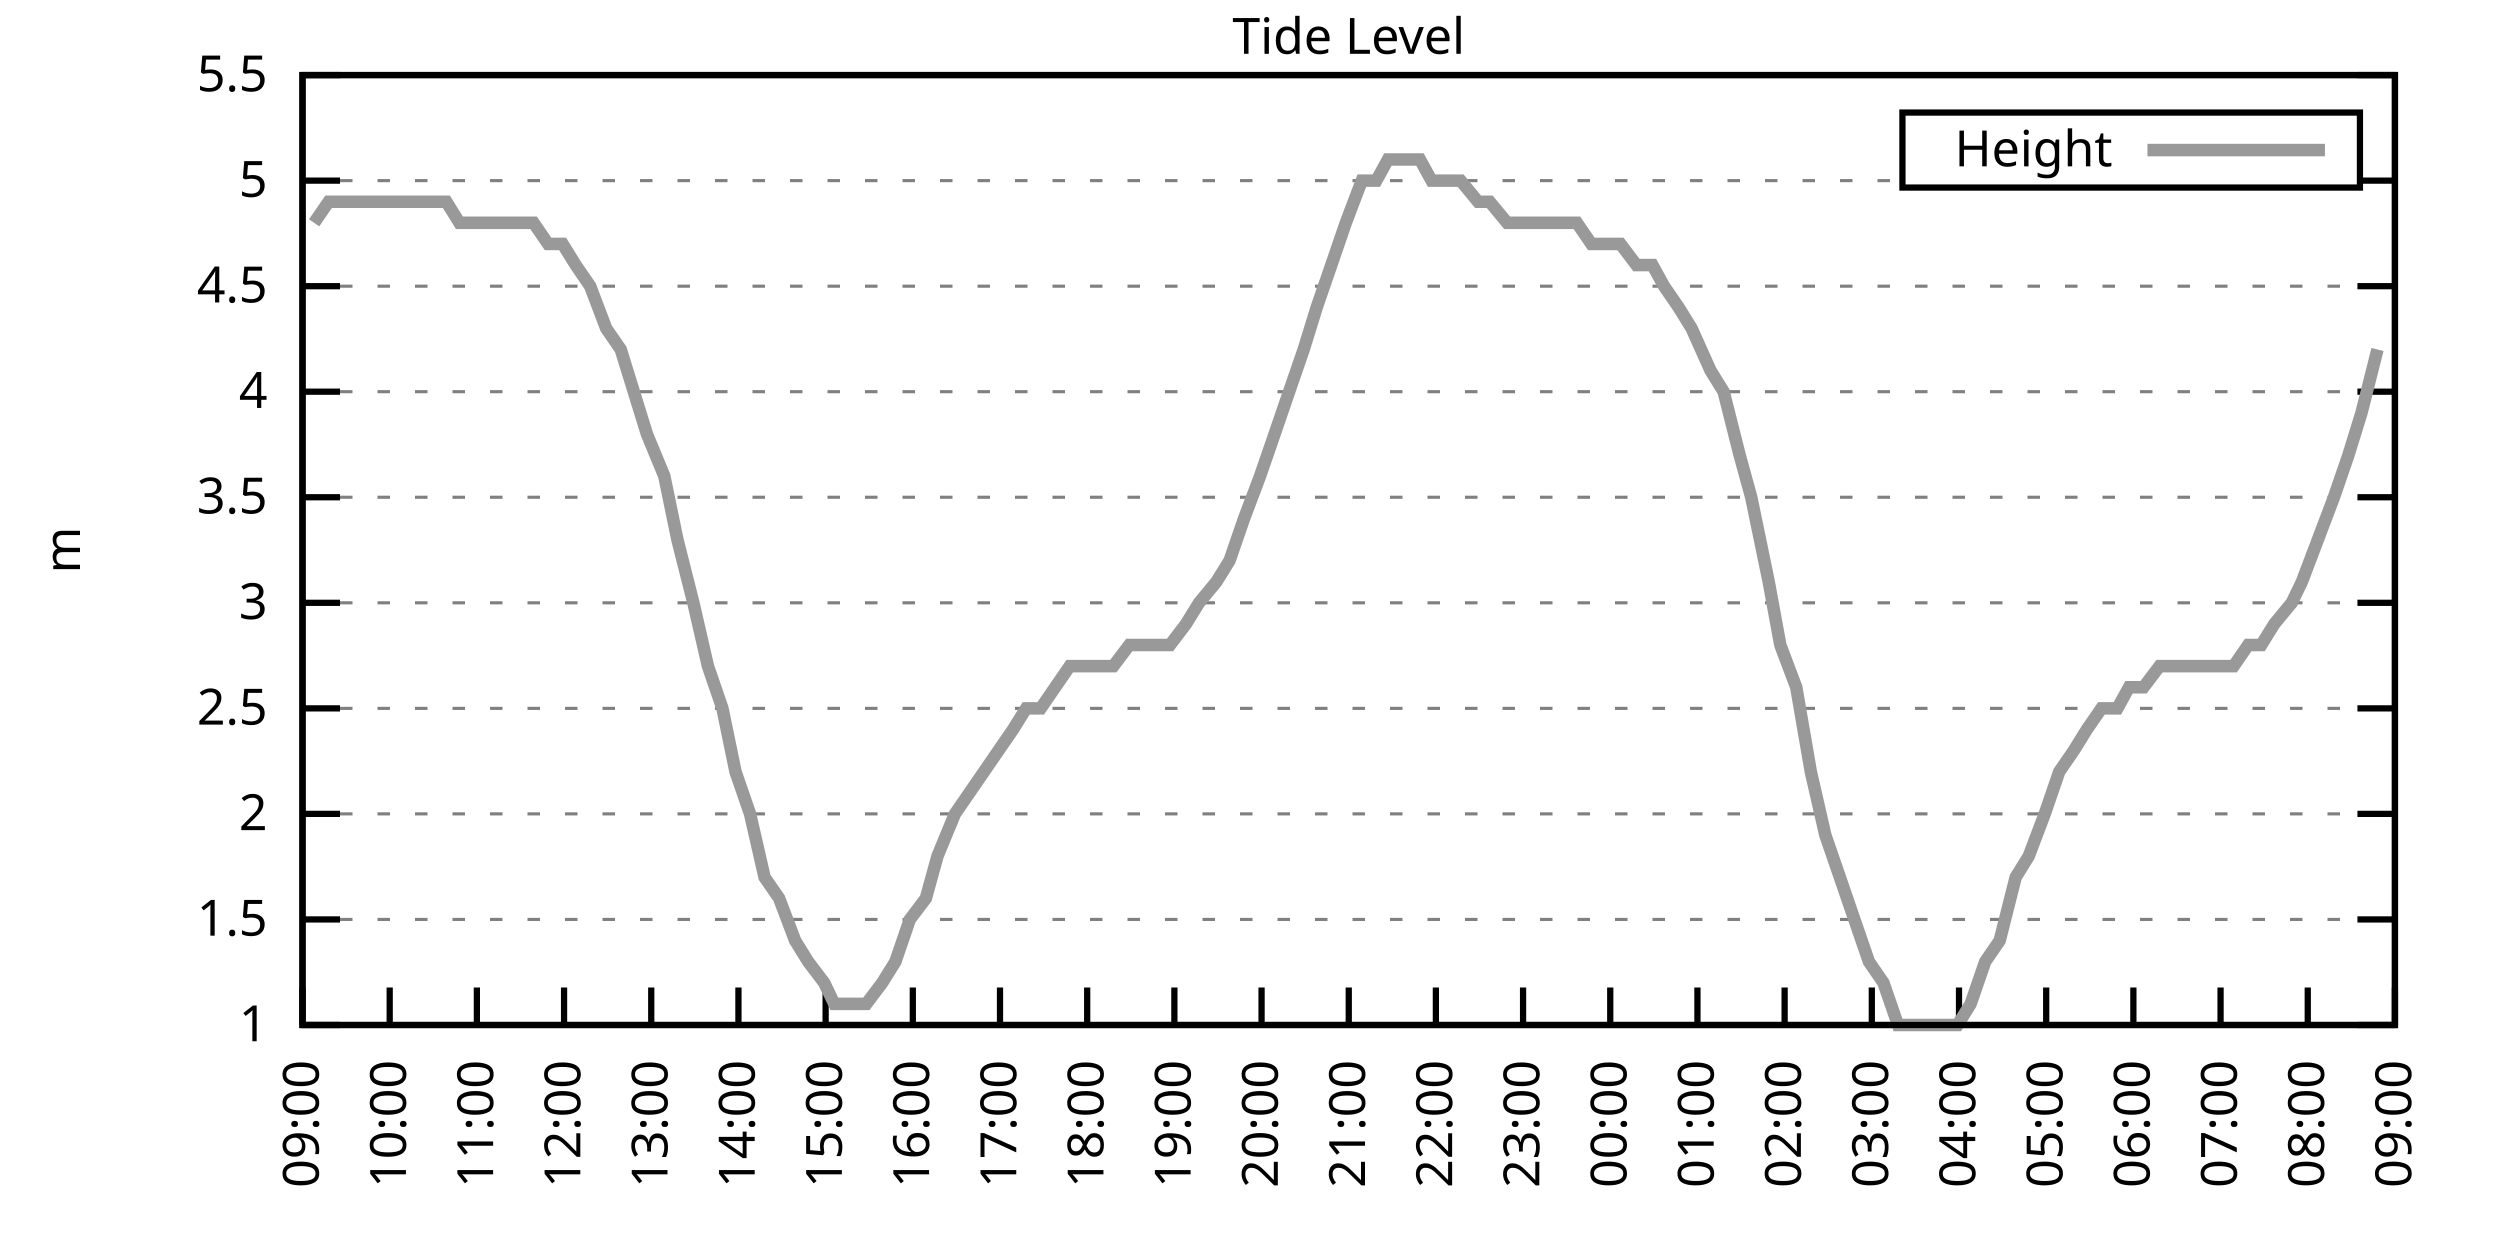
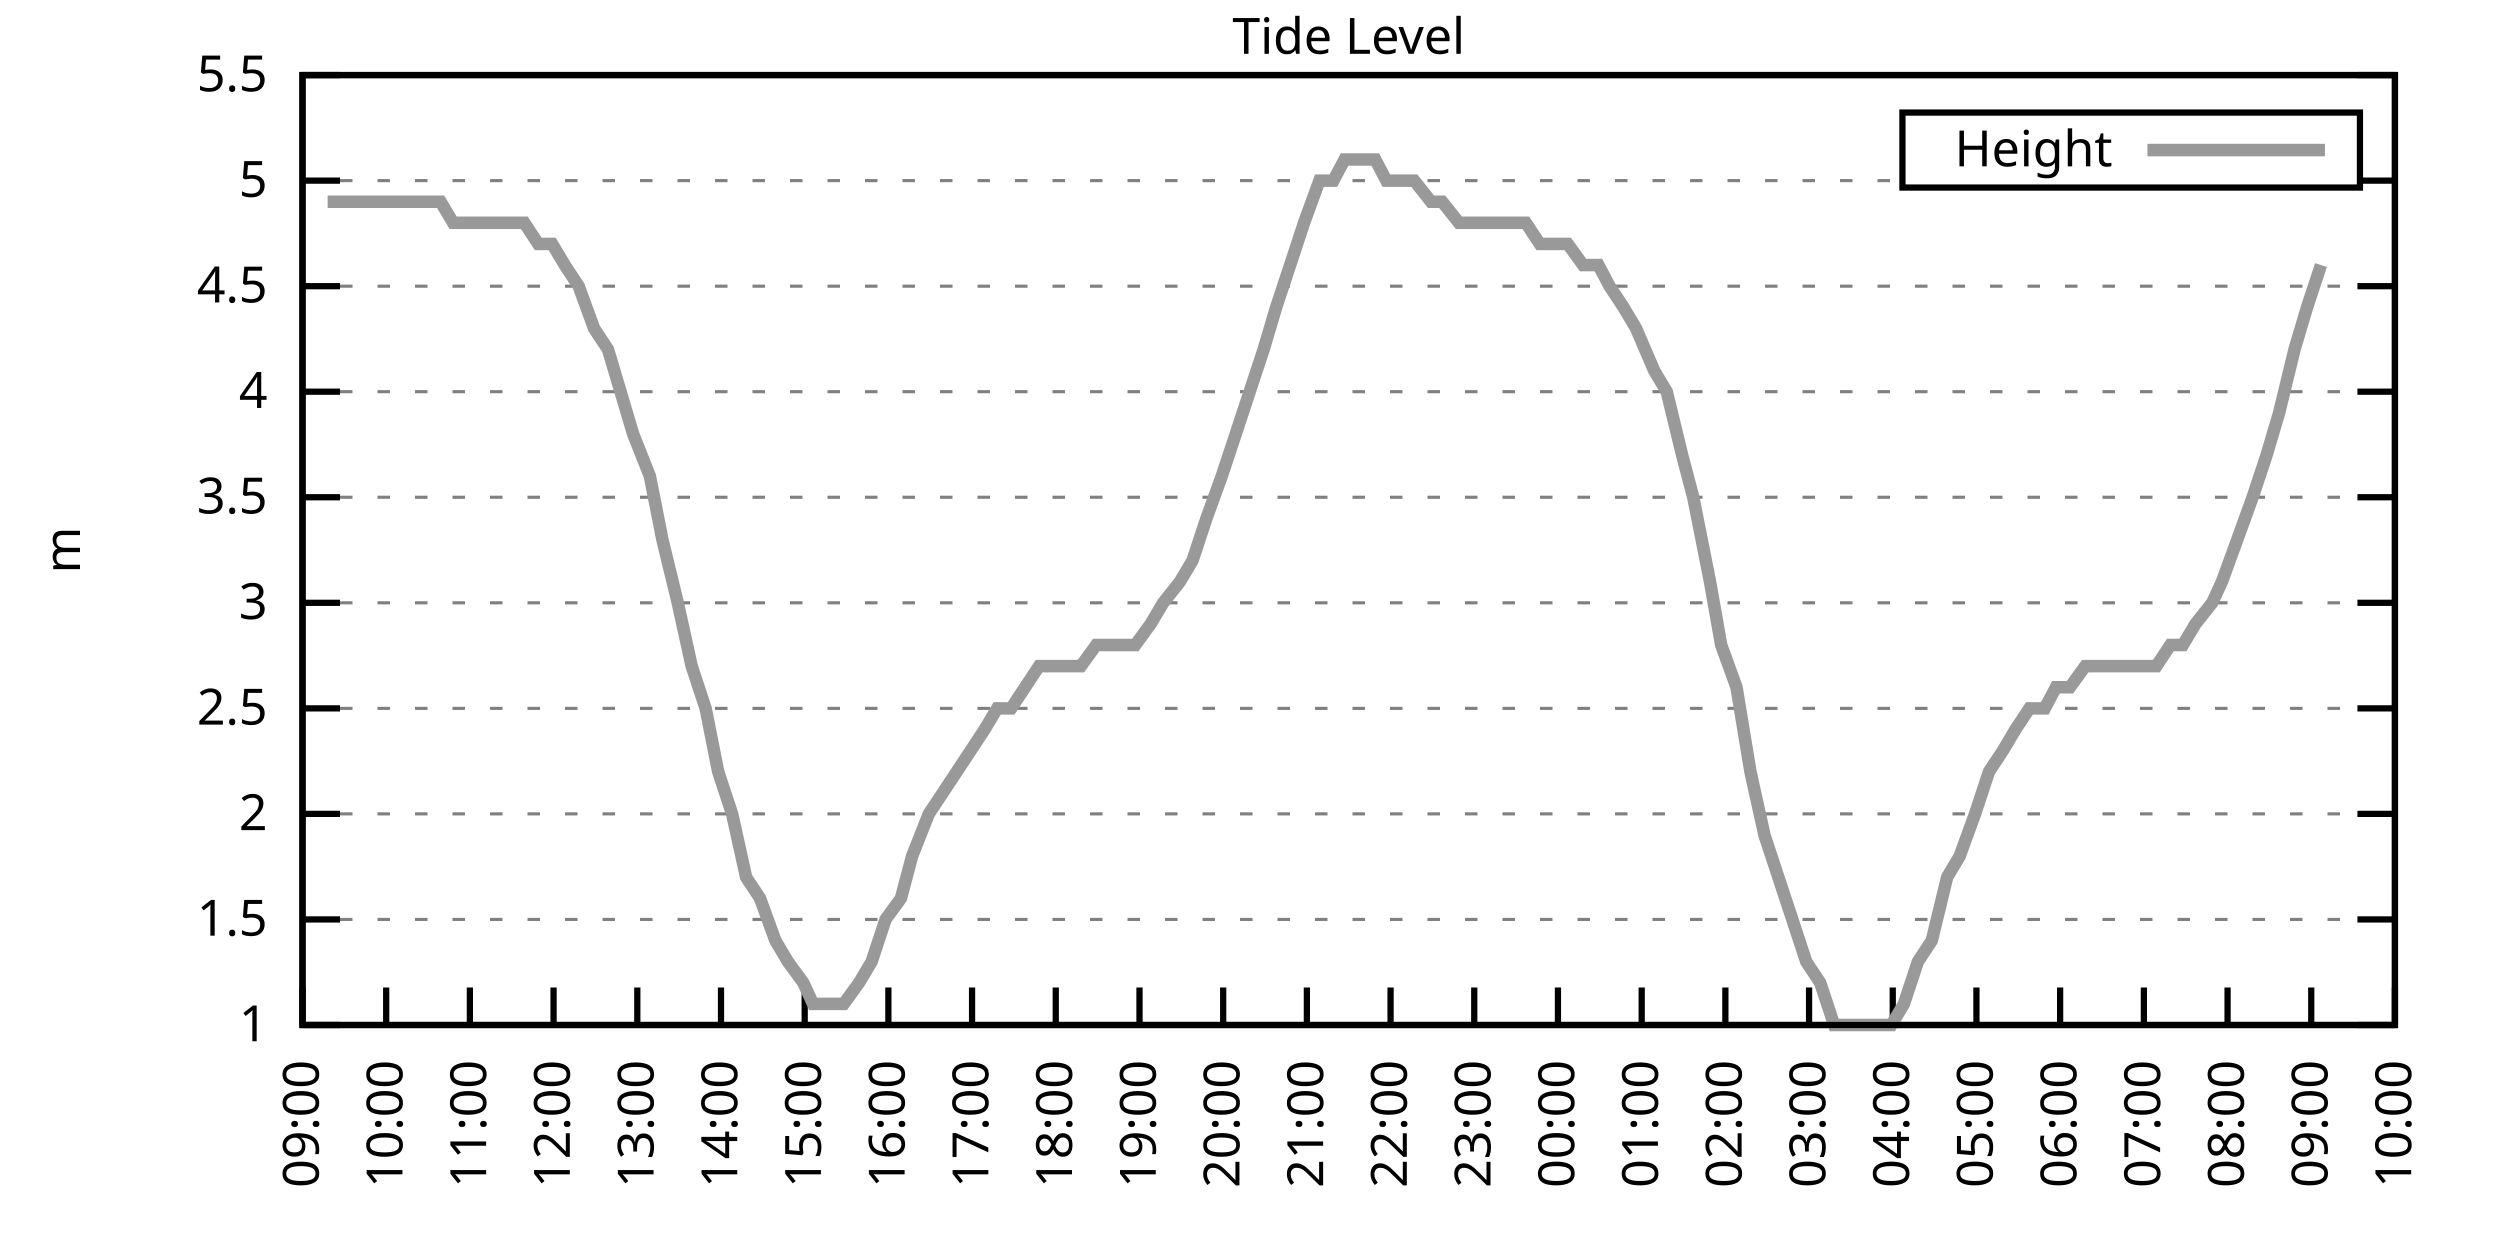
<svg xmlns="http://www.w3.org/2000/svg" xmlns:xlink="http://www.w3.org/1999/xlink" width="400" height="200" viewBox="0 0 400 200">
  <g id="gnuplot_canvas">
    <rect x="0" y="0" width="400" height="200" fill="none" />
    <defs>
      <circle id="gpDot" r="0.5" stroke-width="0.5" stroke="currentColor" />
      <path id="gpPt0" stroke-width="0.333" stroke="currentColor" d="M-1,0 h2 M0,-1 v2" />
      <path id="gpPt1" stroke-width="0.333" stroke="currentColor" d="M-1,-1 L1,1 M1,-1 L-1,1" />
      <path id="gpPt2" stroke-width="0.333" stroke="currentColor" d="M-1,0 L1,0 M0,-1 L0,1 M-1,-1 L1,1 M-1,1 L1,-1" />
      <rect id="gpPt3" stroke-width="0.333" stroke="currentColor" x="-1" y="-1" width="2" height="2" />
      <rect id="gpPt4" stroke-width="0.333" stroke="currentColor" fill="currentColor" x="-1" y="-1" width="2" height="2" />
      <circle id="gpPt5" stroke-width="0.333" stroke="currentColor" cx="0" cy="0" r="1" />
      <use xlink:href="#gpPt5" id="gpPt6" fill="currentColor" stroke="none" />
      <path id="gpPt7" stroke-width="0.333" stroke="currentColor" d="M0,-1.33 L-1.33,0.67 L1.33,0.67 z" />
      <use xlink:href="#gpPt7" id="gpPt8" fill="currentColor" stroke="none" />
      <use xlink:href="#gpPt7" id="gpPt9" stroke="currentColor" transform="rotate(180)" />
      <use xlink:href="#gpPt9" id="gpPt10" fill="currentColor" stroke="none" />
      <use xlink:href="#gpPt3" id="gpPt11" stroke="currentColor" transform="rotate(45)" />
      <use xlink:href="#gpPt11" id="gpPt12" fill="currentColor" stroke="none" />
      <path id="gpPt13" stroke-width="0.333" stroke="currentColor" d="M0,1.330 L1.265,0.411 L0.782,-1.067 L-0.782,-1.076 L-1.265,0.411 z" />
      <use xlink:href="#gpPt13" id="gpPt14" fill="currentColor" stroke="none" />
      <filter id="textbox" filterUnits="objectBoundingBox" x="0" y="0" height="1" width="1">
        <feFlood flood-color="white" flood-opacity="1" result="bgnd" />
        <feComposite in="SourceGraphic" in2="bgnd" operator="atop" />
      </filter>
      <filter id="greybox" filterUnits="objectBoundingBox" x="0" y="0" height="1" width="1">
        <feFlood flood-color="lightgrey" flood-opacity="1" result="grey" />
        <feComposite in="SourceGraphic" in2="grey" operator="atop" />
      </filter>
    </defs>
    <g fill="none" color="white" stroke="currentColor" stroke-width="1.00" stroke-linecap="butt" stroke-linejoin="miter">
</g>
    <g fill="none" color="black" stroke="currentColor" stroke-width="1.00" stroke-linecap="butt" stroke-linejoin="miter">
      <g stroke="none" shape-rendering="crispEdges">
        <polygon fill="rgb(255, 255, 255)" points="48.40,164.00 383.18,164.00 383.18,12.02 48.40,12.02 " />
      </g>
    </g>
    <g fill="none" color="black" stroke="currentColor" stroke-width="1.00" stroke-linecap="butt" stroke-linejoin="miter">
</g>
    <g fill="none" color="black" stroke="black" stroke-width="0.50" stroke-linecap="butt" stroke-linejoin="miter">
</g>
    <g fill="none" color="gray" stroke="currentColor" stroke-width="0.50" stroke-linecap="butt" stroke-linejoin="miter">
      <path stroke="gray" stroke-dasharray="2,4" class="gridline" d="M48.40,164.00 L383.19,164.00  " />
    </g>
    <g fill="none" color="gray" stroke="gray" stroke-width="1.00" stroke-linecap="butt" stroke-linejoin="miter">
</g>
    <g fill="none" color="black" stroke="currentColor" stroke-width="1.00" stroke-linecap="butt" stroke-linejoin="miter">
      <path stroke="black" d="M48.40,164.00 L54.40,164.00 M383.19,164.00 L377.19,164.00  " />
      <g transform="translate(42.80,166.60)" stroke="none" fill="black" font-family="Sans" font-size="8.00" text-anchor="end">
        <text>
          <tspan font-family="Sans"> 1</tspan>
        </text>
      </g>
    </g>
    <g fill="none" color="black" stroke="currentColor" stroke-width="1.00" stroke-linecap="butt" stroke-linejoin="miter">
</g>
    <g fill="none" color="black" stroke="black" stroke-width="0.50" stroke-linecap="butt" stroke-linejoin="miter">
</g>
    <g fill="none" color="gray" stroke="currentColor" stroke-width="0.50" stroke-linecap="butt" stroke-linejoin="miter">
      <path stroke="gray" stroke-dasharray="2,4" class="gridline" d="M48.40,147.11 L383.19,147.11  " />
    </g>
    <g fill="none" color="gray" stroke="gray" stroke-width="1.00" stroke-linecap="butt" stroke-linejoin="miter">
</g>
    <g fill="none" color="black" stroke="currentColor" stroke-width="1.00" stroke-linecap="butt" stroke-linejoin="miter">
      <path stroke="black" d="M48.40,147.11 L54.40,147.11 M383.19,147.11 L377.19,147.11  " />
      <g transform="translate(42.80,149.71)" stroke="none" fill="black" font-family="Sans" font-size="8.00" text-anchor="end">
        <text>
          <tspan font-family="Sans"> 1.5</tspan>
        </text>
      </g>
    </g>
    <g fill="none" color="black" stroke="currentColor" stroke-width="1.00" stroke-linecap="butt" stroke-linejoin="miter">
</g>
    <g fill="none" color="black" stroke="black" stroke-width="0.50" stroke-linecap="butt" stroke-linejoin="miter">
</g>
    <g fill="none" color="gray" stroke="currentColor" stroke-width="0.50" stroke-linecap="butt" stroke-linejoin="miter">
      <path stroke="gray" stroke-dasharray="2,4" class="gridline" d="M48.40,130.22 L383.19,130.22  " />
    </g>
    <g fill="none" color="gray" stroke="gray" stroke-width="1.00" stroke-linecap="butt" stroke-linejoin="miter">
</g>
    <g fill="none" color="black" stroke="currentColor" stroke-width="1.00" stroke-linecap="butt" stroke-linejoin="miter">
      <path stroke="black" d="M48.40,130.22 L54.40,130.22 M383.19,130.22 L377.19,130.22  " />
      <g transform="translate(42.80,132.82)" stroke="none" fill="black" font-family="Sans" font-size="8.00" text-anchor="end">
        <text>
          <tspan font-family="Sans"> 2</tspan>
        </text>
      </g>
    </g>
    <g fill="none" color="black" stroke="currentColor" stroke-width="1.00" stroke-linecap="butt" stroke-linejoin="miter">
</g>
    <g fill="none" color="black" stroke="black" stroke-width="0.50" stroke-linecap="butt" stroke-linejoin="miter">
</g>
    <g fill="none" color="gray" stroke="currentColor" stroke-width="0.50" stroke-linecap="butt" stroke-linejoin="miter">
      <path stroke="gray" stroke-dasharray="2,4" class="gridline" d="M48.40,113.34 L383.19,113.34  " />
    </g>
    <g fill="none" color="gray" stroke="gray" stroke-width="1.00" stroke-linecap="butt" stroke-linejoin="miter">
</g>
    <g fill="none" color="black" stroke="currentColor" stroke-width="1.00" stroke-linecap="butt" stroke-linejoin="miter">
      <path stroke="black" d="M48.40,113.34 L54.40,113.34 M383.19,113.34 L377.19,113.34  " />
      <g transform="translate(42.80,115.94)" stroke="none" fill="black" font-family="Sans" font-size="8.00" text-anchor="end">
        <text>
          <tspan font-family="Sans"> 2.5</tspan>
        </text>
      </g>
    </g>
    <g fill="none" color="black" stroke="currentColor" stroke-width="1.00" stroke-linecap="butt" stroke-linejoin="miter">
</g>
    <g fill="none" color="black" stroke="black" stroke-width="0.50" stroke-linecap="butt" stroke-linejoin="miter">
</g>
    <g fill="none" color="gray" stroke="currentColor" stroke-width="0.50" stroke-linecap="butt" stroke-linejoin="miter">
      <path stroke="gray" stroke-dasharray="2,4" class="gridline" d="M48.40,96.45 L383.19,96.45  " />
    </g>
    <g fill="none" color="gray" stroke="gray" stroke-width="1.00" stroke-linecap="butt" stroke-linejoin="miter">
</g>
    <g fill="none" color="black" stroke="currentColor" stroke-width="1.00" stroke-linecap="butt" stroke-linejoin="miter">
      <path stroke="black" d="M48.40,96.45 L54.40,96.45 M383.19,96.45 L377.19,96.45  " />
      <g transform="translate(42.80,99.05)" stroke="none" fill="black" font-family="Sans" font-size="8.00" text-anchor="end">
        <text>
          <tspan font-family="Sans"> 3</tspan>
        </text>
      </g>
    </g>
    <g fill="none" color="black" stroke="currentColor" stroke-width="1.00" stroke-linecap="butt" stroke-linejoin="miter">
</g>
    <g fill="none" color="black" stroke="black" stroke-width="0.50" stroke-linecap="butt" stroke-linejoin="miter">
</g>
    <g fill="none" color="gray" stroke="currentColor" stroke-width="0.50" stroke-linecap="butt" stroke-linejoin="miter">
      <path stroke="gray" stroke-dasharray="2,4" class="gridline" d="M48.40,79.56 L383.19,79.56  " />
    </g>
    <g fill="none" color="gray" stroke="gray" stroke-width="1.00" stroke-linecap="butt" stroke-linejoin="miter">
</g>
    <g fill="none" color="black" stroke="currentColor" stroke-width="1.00" stroke-linecap="butt" stroke-linejoin="miter">
      <path stroke="black" d="M48.40,79.56 L54.40,79.56 M383.19,79.56 L377.19,79.56  " />
      <g transform="translate(42.80,82.16)" stroke="none" fill="black" font-family="Sans" font-size="8.00" text-anchor="end">
        <text>
          <tspan font-family="Sans"> 3.5</tspan>
        </text>
      </g>
    </g>
    <g fill="none" color="black" stroke="currentColor" stroke-width="1.00" stroke-linecap="butt" stroke-linejoin="miter">
</g>
    <g fill="none" color="black" stroke="black" stroke-width="0.50" stroke-linecap="butt" stroke-linejoin="miter">
</g>
    <g fill="none" color="gray" stroke="currentColor" stroke-width="0.50" stroke-linecap="butt" stroke-linejoin="miter">
      <path stroke="gray" stroke-dasharray="2,4" class="gridline" d="M48.40,62.67 L383.19,62.67  " />
    </g>
    <g fill="none" color="gray" stroke="gray" stroke-width="1.00" stroke-linecap="butt" stroke-linejoin="miter">
</g>
    <g fill="none" color="black" stroke="currentColor" stroke-width="1.00" stroke-linecap="butt" stroke-linejoin="miter">
      <path stroke="black" d="M48.40,62.67 L54.40,62.67 M383.19,62.67 L377.19,62.67  " />
      <g transform="translate(42.80,65.27)" stroke="none" fill="black" font-family="Sans" font-size="8.00" text-anchor="end">
        <text>
          <tspan font-family="Sans"> 4</tspan>
        </text>
      </g>
    </g>
    <g fill="none" color="black" stroke="currentColor" stroke-width="1.00" stroke-linecap="butt" stroke-linejoin="miter">
</g>
    <g fill="none" color="black" stroke="black" stroke-width="0.50" stroke-linecap="butt" stroke-linejoin="miter">
</g>
    <g fill="none" color="gray" stroke="currentColor" stroke-width="0.50" stroke-linecap="butt" stroke-linejoin="miter">
      <path stroke="gray" stroke-dasharray="2,4" class="gridline" d="M48.40,45.79 L383.19,45.79  " />
    </g>
    <g fill="none" color="gray" stroke="gray" stroke-width="1.00" stroke-linecap="butt" stroke-linejoin="miter">
</g>
    <g fill="none" color="black" stroke="currentColor" stroke-width="1.00" stroke-linecap="butt" stroke-linejoin="miter">
      <path stroke="black" d="M48.40,45.79 L54.40,45.79 M383.19,45.79 L377.19,45.79  " />
      <g transform="translate(42.80,48.39)" stroke="none" fill="black" font-family="Sans" font-size="8.00" text-anchor="end">
        <text>
          <tspan font-family="Sans"> 4.5</tspan>
        </text>
      </g>
    </g>
    <g fill="none" color="black" stroke="currentColor" stroke-width="1.00" stroke-linecap="butt" stroke-linejoin="miter">
</g>
    <g fill="none" color="black" stroke="black" stroke-width="0.50" stroke-linecap="butt" stroke-linejoin="miter">
</g>
    <g fill="none" color="gray" stroke="currentColor" stroke-width="0.50" stroke-linecap="butt" stroke-linejoin="miter">
      <path stroke="gray" stroke-dasharray="2,4" class="gridline" d="M48.40,28.90 L304.39,28.90 M377.59,28.90 L383.19,28.90  " />
    </g>
    <g fill="none" color="gray" stroke="gray" stroke-width="1.00" stroke-linecap="butt" stroke-linejoin="miter">
</g>
    <g fill="none" color="black" stroke="currentColor" stroke-width="1.00" stroke-linecap="butt" stroke-linejoin="miter">
      <path stroke="black" d="M48.40,28.90 L54.40,28.90 M383.19,28.90 L377.19,28.90  " />
      <g transform="translate(42.80,31.50)" stroke="none" fill="black" font-family="Sans" font-size="8.00" text-anchor="end">
        <text>
          <tspan font-family="Sans"> 5</tspan>
        </text>
      </g>
    </g>
    <g fill="none" color="black" stroke="currentColor" stroke-width="1.00" stroke-linecap="butt" stroke-linejoin="miter">
</g>
    <g fill="none" color="black" stroke="black" stroke-width="0.50" stroke-linecap="butt" stroke-linejoin="miter">
</g>
    <g fill="none" color="gray" stroke="currentColor" stroke-width="0.50" stroke-linecap="butt" stroke-linejoin="miter">
      <path stroke="gray" stroke-dasharray="2,4" class="gridline" d="M48.40,12.01 L383.19,12.01  " />
    </g>
    <g fill="none" color="gray" stroke="gray" stroke-width="1.00" stroke-linecap="butt" stroke-linejoin="miter">
</g>
    <g fill="none" color="black" stroke="currentColor" stroke-width="1.00" stroke-linecap="butt" stroke-linejoin="miter">
      <path stroke="black" d="M48.40,12.01 L54.40,12.01 M383.19,12.01 L377.19,12.01  " />
      <g transform="translate(42.80,14.61)" stroke="none" fill="black" font-family="Sans" font-size="8.00" text-anchor="end">
        <text>
          <tspan font-family="Sans"> 5.5</tspan>
        </text>
      </g>
    </g>
    <g fill="none" color="black" stroke="currentColor" stroke-width="1.00" stroke-linecap="butt" stroke-linejoin="miter">
      <path stroke="black" d="M48.40,164.00 L48.40,158.00  " />
      <g transform="translate(51.00,169.60) rotate(270.00)" stroke="none" fill="black" font-family="Sans" font-size="8.00" text-anchor="end">
        <text>
          <tspan font-family="Sans">09:00</tspan>
        </text>
      </g>
    </g>
    <g fill="none" color="black" stroke="currentColor" stroke-width="1.00" stroke-linecap="butt" stroke-linejoin="miter">
-       <path stroke="black" d="M62.35,164.00 L62.35,158.00  " />
-       <g transform="translate(64.95,169.60) rotate(270.00)" stroke="none" fill="black" font-family="Sans" font-size="8.00" text-anchor="end">
+       <path stroke="black" d="M61.79,164.00 L61.79,158.00  " />
+       <g transform="translate(64.39,169.60) rotate(270.00)" stroke="none" fill="black" font-family="Sans" font-size="8.00" text-anchor="end">
        <text>
          <tspan font-family="Sans">10:00</tspan>
        </text>
      </g>
    </g>
    <g fill="none" color="black" stroke="currentColor" stroke-width="1.00" stroke-linecap="butt" stroke-linejoin="miter">
-       <path stroke="black" d="M76.30,164.00 L76.30,158.00  " />
-       <g transform="translate(78.90,169.60) rotate(270.00)" stroke="none" fill="black" font-family="Sans" font-size="8.00" text-anchor="end">
+       <path stroke="black" d="M75.18,164.00 L75.18,158.00  " />
+       <g transform="translate(77.78,169.60) rotate(270.00)" stroke="none" fill="black" font-family="Sans" font-size="8.00" text-anchor="end">
        <text>
          <tspan font-family="Sans">11:00</tspan>
        </text>
      </g>
    </g>
    <g fill="none" color="black" stroke="currentColor" stroke-width="1.00" stroke-linecap="butt" stroke-linejoin="miter">
-       <path stroke="black" d="M90.25,164.00 L90.25,158.00  " />
-       <g transform="translate(92.85,169.60) rotate(270.00)" stroke="none" fill="black" font-family="Sans" font-size="8.00" text-anchor="end">
+       <path stroke="black" d="M88.57,164.00 L88.57,158.00  " />
+       <g transform="translate(91.17,169.60) rotate(270.00)" stroke="none" fill="black" font-family="Sans" font-size="8.00" text-anchor="end">
        <text>
          <tspan font-family="Sans">12:00</tspan>
        </text>
      </g>
    </g>
    <g fill="none" color="black" stroke="currentColor" stroke-width="1.00" stroke-linecap="butt" stroke-linejoin="miter">
-       <path stroke="black" d="M104.20,164.00 L104.20,158.00  " />
-       <g transform="translate(106.80,169.60) rotate(270.00)" stroke="none" fill="black" font-family="Sans" font-size="8.00" text-anchor="end">
+       <path stroke="black" d="M101.97,164.00 L101.97,158.00  " />
+       <g transform="translate(104.57,169.60) rotate(270.00)" stroke="none" fill="black" font-family="Sans" font-size="8.00" text-anchor="end">
        <text>
          <tspan font-family="Sans">13:00</tspan>
        </text>
      </g>
    </g>
    <g fill="none" color="black" stroke="currentColor" stroke-width="1.00" stroke-linecap="butt" stroke-linejoin="miter">
-       <path stroke="black" d="M118.15,164.00 L118.15,158.00  " />
-       <g transform="translate(120.75,169.60) rotate(270.00)" stroke="none" fill="black" font-family="Sans" font-size="8.00" text-anchor="end">
+       <path stroke="black" d="M115.36,164.00 L115.36,158.00  " />
+       <g transform="translate(117.96,169.60) rotate(270.00)" stroke="none" fill="black" font-family="Sans" font-size="8.00" text-anchor="end">
        <text>
          <tspan font-family="Sans">14:00</tspan>
        </text>
      </g>
    </g>
    <g fill="none" color="black" stroke="currentColor" stroke-width="1.00" stroke-linecap="butt" stroke-linejoin="miter">
-       <path stroke="black" d="M132.10,164.00 L132.10,158.00  " />
-       <g transform="translate(134.70,169.60) rotate(270.00)" stroke="none" fill="black" font-family="Sans" font-size="8.00" text-anchor="end">
+       <path stroke="black" d="M128.75,164.00 L128.75,158.00  " />
+       <g transform="translate(131.35,169.60) rotate(270.00)" stroke="none" fill="black" font-family="Sans" font-size="8.00" text-anchor="end">
        <text>
          <tspan font-family="Sans">15:00</tspan>
        </text>
      </g>
    </g>
    <g fill="none" color="black" stroke="currentColor" stroke-width="1.00" stroke-linecap="butt" stroke-linejoin="miter">
-       <path stroke="black" d="M146.05,164.00 L146.05,158.00  " />
-       <g transform="translate(148.65,169.60) rotate(270.00)" stroke="none" fill="black" font-family="Sans" font-size="8.00" text-anchor="end">
+       <path stroke="black" d="M142.14,164.00 L142.14,158.00  " />
+       <g transform="translate(144.74,169.60) rotate(270.00)" stroke="none" fill="black" font-family="Sans" font-size="8.00" text-anchor="end">
        <text>
          <tspan font-family="Sans">16:00</tspan>
        </text>
      </g>
    </g>
    <g fill="none" color="black" stroke="currentColor" stroke-width="1.00" stroke-linecap="butt" stroke-linejoin="miter">
-       <path stroke="black" d="M160.00,164.00 L160.00,158.00  " />
-       <g transform="translate(162.60,169.60) rotate(270.00)" stroke="none" fill="black" font-family="Sans" font-size="8.00" text-anchor="end">
+       <path stroke="black" d="M155.53,164.00 L155.53,158.00  " />
+       <g transform="translate(158.13,169.60) rotate(270.00)" stroke="none" fill="black" font-family="Sans" font-size="8.00" text-anchor="end">
        <text>
          <tspan font-family="Sans">17:00</tspan>
        </text>
      </g>
    </g>
    <g fill="none" color="black" stroke="currentColor" stroke-width="1.00" stroke-linecap="butt" stroke-linejoin="miter">
-       <path stroke="black" d="M173.95,164.00 L173.95,158.00  " />
-       <g transform="translate(176.55,169.60) rotate(270.00)" stroke="none" fill="black" font-family="Sans" font-size="8.00" text-anchor="end">
+       <path stroke="black" d="M168.92,164.00 L168.92,158.00  " />
+       <g transform="translate(171.52,169.60) rotate(270.00)" stroke="none" fill="black" font-family="Sans" font-size="8.00" text-anchor="end">
        <text>
          <tspan font-family="Sans">18:00</tspan>
        </text>
      </g>
    </g>
    <g fill="none" color="black" stroke="currentColor" stroke-width="1.00" stroke-linecap="butt" stroke-linejoin="miter">
-       <path stroke="black" d="M187.90,164.00 L187.90,158.00  " />
-       <g transform="translate(190.50,169.60) rotate(270.00)" stroke="none" fill="black" font-family="Sans" font-size="8.00" text-anchor="end">
+       <path stroke="black" d="M182.32,164.00 L182.32,158.00  " />
+       <g transform="translate(184.92,169.60) rotate(270.00)" stroke="none" fill="black" font-family="Sans" font-size="8.00" text-anchor="end">
        <text>
          <tspan font-family="Sans">19:00</tspan>
        </text>
      </g>
    </g>
    <g fill="none" color="black" stroke="currentColor" stroke-width="1.00" stroke-linecap="butt" stroke-linejoin="miter">
-       <path stroke="black" d="M201.85,164.00 L201.85,158.00  " />
-       <g transform="translate(204.45,169.60) rotate(270.00)" stroke="none" fill="black" font-family="Sans" font-size="8.00" text-anchor="end">
+       <path stroke="black" d="M195.71,164.00 L195.71,158.00  " />
+       <g transform="translate(198.31,169.60) rotate(270.00)" stroke="none" fill="black" font-family="Sans" font-size="8.00" text-anchor="end">
        <text>
          <tspan font-family="Sans">20:00</tspan>
        </text>
      </g>
    </g>
    <g fill="none" color="black" stroke="currentColor" stroke-width="1.00" stroke-linecap="butt" stroke-linejoin="miter">
-       <path stroke="black" d="M215.80,164.00 L215.80,158.00  " />
-       <g transform="translate(218.40,169.60) rotate(270.00)" stroke="none" fill="black" font-family="Sans" font-size="8.00" text-anchor="end">
+       <path stroke="black" d="M209.10,164.00 L209.10,158.00  " />
+       <g transform="translate(211.70,169.60) rotate(270.00)" stroke="none" fill="black" font-family="Sans" font-size="8.00" text-anchor="end">
        <text>
          <tspan font-family="Sans">21:00</tspan>
        </text>
      </g>
    </g>
    <g fill="none" color="black" stroke="currentColor" stroke-width="1.00" stroke-linecap="butt" stroke-linejoin="miter">
-       <path stroke="black" d="M229.74,164.00 L229.74,158.00  " />
-       <g transform="translate(232.34,169.60) rotate(270.00)" stroke="none" fill="black" font-family="Sans" font-size="8.00" text-anchor="end">
+       <path stroke="black" d="M222.49,164.00 L222.49,158.00  " />
+       <g transform="translate(225.09,169.60) rotate(270.00)" stroke="none" fill="black" font-family="Sans" font-size="8.00" text-anchor="end">
        <text>
          <tspan font-family="Sans">22:00</tspan>
        </text>
      </g>
    </g>
    <g fill="none" color="black" stroke="currentColor" stroke-width="1.00" stroke-linecap="butt" stroke-linejoin="miter">
-       <path stroke="black" d="M243.69,164.00 L243.69,158.00  " />
-       <g transform="translate(246.29,169.60) rotate(270.00)" stroke="none" fill="black" font-family="Sans" font-size="8.00" text-anchor="end">
+       <path stroke="black" d="M235.88,164.00 L235.88,158.00  " />
+       <g transform="translate(238.48,169.60) rotate(270.00)" stroke="none" fill="black" font-family="Sans" font-size="8.00" text-anchor="end">
        <text>
          <tspan font-family="Sans">23:00</tspan>
        </text>
      </g>
    </g>
    <g fill="none" color="black" stroke="currentColor" stroke-width="1.00" stroke-linecap="butt" stroke-linejoin="miter">
-       <path stroke="black" d="M257.64,164.00 L257.64,158.00  " />
-       <g transform="translate(260.24,169.60) rotate(270.00)" stroke="none" fill="black" font-family="Sans" font-size="8.00" text-anchor="end">
+       <path stroke="black" d="M249.27,164.00 L249.27,158.00  " />
+       <g transform="translate(251.87,169.60) rotate(270.00)" stroke="none" fill="black" font-family="Sans" font-size="8.00" text-anchor="end">
        <text>
          <tspan font-family="Sans">00:00</tspan>
        </text>
      </g>
    </g>
    <g fill="none" color="black" stroke="currentColor" stroke-width="1.00" stroke-linecap="butt" stroke-linejoin="miter">
-       <path stroke="black" d="M271.59,164.00 L271.59,158.00  " />
-       <g transform="translate(274.19,169.60) rotate(270.00)" stroke="none" fill="black" font-family="Sans" font-size="8.00" text-anchor="end">
+       <path stroke="black" d="M262.67,164.00 L262.67,158.00  " />
+       <g transform="translate(265.27,169.60) rotate(270.00)" stroke="none" fill="black" font-family="Sans" font-size="8.00" text-anchor="end">
        <text>
          <tspan font-family="Sans">01:00</tspan>
        </text>
      </g>
    </g>
    <g fill="none" color="black" stroke="currentColor" stroke-width="1.00" stroke-linecap="butt" stroke-linejoin="miter">
-       <path stroke="black" d="M285.54,164.00 L285.54,158.00  " />
-       <g transform="translate(288.14,169.60) rotate(270.00)" stroke="none" fill="black" font-family="Sans" font-size="8.00" text-anchor="end">
+       <path stroke="black" d="M276.06,164.00 L276.06,158.00  " />
+       <g transform="translate(278.66,169.60) rotate(270.00)" stroke="none" fill="black" font-family="Sans" font-size="8.00" text-anchor="end">
        <text>
          <tspan font-family="Sans">02:00</tspan>
        </text>
      </g>
    </g>
    <g fill="none" color="black" stroke="currentColor" stroke-width="1.00" stroke-linecap="butt" stroke-linejoin="miter">
-       <path stroke="black" d="M299.49,164.00 L299.49,158.00  " />
-       <g transform="translate(302.09,169.60) rotate(270.00)" stroke="none" fill="black" font-family="Sans" font-size="8.00" text-anchor="end">
+       <path stroke="black" d="M289.45,164.00 L289.45,158.00  " />
+       <g transform="translate(292.05,169.60) rotate(270.00)" stroke="none" fill="black" font-family="Sans" font-size="8.00" text-anchor="end">
        <text>
          <tspan font-family="Sans">03:00</tspan>
        </text>
      </g>
    </g>
    <g fill="none" color="black" stroke="currentColor" stroke-width="1.00" stroke-linecap="butt" stroke-linejoin="miter">
-       <path stroke="black" d="M313.44,164.00 L313.44,158.00  " />
-       <g transform="translate(316.04,169.60) rotate(270.00)" stroke="none" fill="black" font-family="Sans" font-size="8.00" text-anchor="end">
+       <path stroke="black" d="M302.84,164.00 L302.84,158.00  " />
+       <g transform="translate(305.44,169.60) rotate(270.00)" stroke="none" fill="black" font-family="Sans" font-size="8.00" text-anchor="end">
        <text>
          <tspan font-family="Sans">04:00</tspan>
        </text>
      </g>
    </g>
    <g fill="none" color="black" stroke="currentColor" stroke-width="1.00" stroke-linecap="butt" stroke-linejoin="miter">
-       <path stroke="black" d="M327.39,164.00 L327.39,158.00  " />
-       <g transform="translate(329.99,169.60) rotate(270.00)" stroke="none" fill="black" font-family="Sans" font-size="8.00" text-anchor="end">
+       <path stroke="black" d="M316.23,164.00 L316.23,158.00  " />
+       <g transform="translate(318.83,169.60) rotate(270.00)" stroke="none" fill="black" font-family="Sans" font-size="8.00" text-anchor="end">
        <text>
          <tspan font-family="Sans">05:00</tspan>
        </text>
      </g>
    </g>
    <g fill="none" color="black" stroke="currentColor" stroke-width="1.00" stroke-linecap="butt" stroke-linejoin="miter">
-       <path stroke="black" d="M341.34,164.00 L341.34,158.00  " />
-       <g transform="translate(343.94,169.60) rotate(270.00)" stroke="none" fill="black" font-family="Sans" font-size="8.00" text-anchor="end">
+       <path stroke="black" d="M329.62,164.00 L329.62,158.00  " />
+       <g transform="translate(332.22,169.60) rotate(270.00)" stroke="none" fill="black" font-family="Sans" font-size="8.00" text-anchor="end">
        <text>
          <tspan font-family="Sans">06:00</tspan>
        </text>
      </g>
    </g>
    <g fill="none" color="black" stroke="currentColor" stroke-width="1.00" stroke-linecap="butt" stroke-linejoin="miter">
-       <path stroke="black" d="M355.29,164.00 L355.29,158.00  " />
-       <g transform="translate(357.89,169.60) rotate(270.00)" stroke="none" fill="black" font-family="Sans" font-size="8.00" text-anchor="end">
+       <path stroke="black" d="M343.02,164.00 L343.02,158.00  " />
+       <g transform="translate(345.62,169.60) rotate(270.00)" stroke="none" fill="black" font-family="Sans" font-size="8.00" text-anchor="end">
        <text>
          <tspan font-family="Sans">07:00</tspan>
        </text>
      </g>
    </g>
    <g fill="none" color="black" stroke="currentColor" stroke-width="1.00" stroke-linecap="butt" stroke-linejoin="miter">
-       <path stroke="black" d="M369.24,164.00 L369.24,158.00  " />
-       <g transform="translate(371.84,169.60) rotate(270.00)" stroke="none" fill="black" font-family="Sans" font-size="8.00" text-anchor="end">
+       <path stroke="black" d="M356.41,164.00 L356.41,158.00  " />
+       <g transform="translate(359.01,169.60) rotate(270.00)" stroke="none" fill="black" font-family="Sans" font-size="8.00" text-anchor="end">
        <text>
          <tspan font-family="Sans">08:00</tspan>
+         </text>
+       </g>
+     </g>
+     <g fill="none" color="black" stroke="currentColor" stroke-width="1.00" stroke-linecap="butt" stroke-linejoin="miter">
+       <path stroke="black" d="M369.80,164.00 L369.80,158.00  " />
+       <g transform="translate(372.40,169.60) rotate(270.00)" stroke="none" fill="black" font-family="Sans" font-size="8.00" text-anchor="end">
+         <text>
+           <tspan font-family="Sans">09:00</tspan>
        </text>
      </g>
    </g>
    <g fill="none" color="black" stroke="currentColor" stroke-width="1.00" stroke-linecap="butt" stroke-linejoin="miter">
      <path stroke="black" d="M383.19,164.00 L383.19,158.00  " />
      <g transform="translate(385.79,169.60) rotate(270.00)" stroke="none" fill="black" font-family="Sans" font-size="8.00" text-anchor="end">
        <text>
-           <tspan font-family="Sans">09:00</tspan>
+           <tspan font-family="Sans">10:00</tspan>
        </text>
      </g>
    </g>
    <g fill="none" color="black" stroke="currentColor" stroke-width="1.00" stroke-linecap="butt" stroke-linejoin="miter">
</g>
    <g fill="none" color="black" stroke="currentColor" stroke-width="1.00" stroke-linecap="butt" stroke-linejoin="miter">
      <path stroke="black" d="M48.40,12.01 L48.40,164.00 L383.19,164.00 L383.19,12.01 L48.40,12.01 Z  " />
    </g>
    <g fill="none" color="black" stroke="currentColor" stroke-width="1.00" stroke-linecap="butt" stroke-linejoin="miter">
</g>
    <g fill="none" color="black" stroke="currentColor" stroke-width="1.00" stroke-linecap="butt" stroke-linejoin="miter">
      <path stroke="black" d="M304.39,30.01 L304.39,18.01 L377.59,18.01 L377.59,30.01 L304.39,30.01 Z  " />
    </g>
    <g id="Tide_level_plot_1">
      <g fill="none" color="white" stroke="black" stroke-width="2.00" stroke-linecap="butt" stroke-linejoin="miter">
</g>
      <g fill="none" color="black" stroke="currentColor" stroke-width="2.00" stroke-linecap="butt" stroke-linejoin="miter">
        <g transform="translate(337.99,26.61)" stroke="none" fill="black" font-family="Sans" font-size="8.00" text-anchor="end">
          <text>
            <tspan font-family="Sans">Height</tspan>
          </text>
        </g>
      </g>
      <g fill="none" color="black" stroke="currentColor" stroke-width="2.00" stroke-linecap="butt" stroke-linejoin="miter">
-         <path stroke="rgb(153, 153, 153)" d="M343.59,24.01 L371.99,24.01 M50.26,35.65 L52.58,32.28 L54.91,32.28 L57.23,32.28 L59.33,32.28 L62.12,32.28   L64.44,32.28 L66.53,32.28 L68.86,32.28 L71.42,32.28 L73.51,35.65 L75.83,35.65 L78.39,35.65 L80.48,35.65   L82.81,35.65 L85.37,35.65 L87.69,39.03 L90.02,39.03 L92.11,42.41 L94.43,45.79 L96.99,52.54 L99.32,55.92   L101.41,62.67 L103.50,69.43 L106.29,76.18 L108.38,86.32 L110.94,96.45 L113.27,106.58 L115.59,113.34 L117.68,123.47   L120.01,130.22 L122.33,140.36 L124.66,143.73 L127.22,150.49 L129.31,153.87 L131.87,157.24 L133.49,160.62 L136.51,160.62   L138.61,160.62 L141.16,157.24 L143.26,153.87 L145.58,147.11 L148.14,143.73 L150.00,136.98 L152.79,130.22 L155.11,126.85   L157.44,123.47 L159.76,120.09 L162.09,116.71 L164.18,113.34 L166.51,113.34 L168.83,109.96 L171.16,106.58 L173.48,106.58   L175.57,106.58 L178.13,106.58 L180.69,103.20 L182.78,103.20 L184.87,103.20 L187.20,103.20 L189.76,99.83 L191.85,96.45   L194.64,93.07 L196.73,89.69 L199.06,82.94 L201.61,76.18 L203.94,69.43 L206.26,62.67 L208.59,55.92 L210.68,49.16   L213.01,42.41 L215.33,35.65 L217.89,28.90 L220.21,28.90 L222.07,25.52 L224.63,25.52 L227.19,25.52 L229.05,28.90   L231.37,28.90 L233.70,28.90 L236.49,32.28 L238.35,32.28 L241.14,35.65 L243.46,35.65 L245.55,35.65 L248.11,35.65   L250.44,35.65 L252.30,35.65 L254.62,39.03 L256.95,39.03 L259.27,39.03 L261.83,42.41 L264.39,42.41 L266.25,45.79   L268.57,49.16 L270.66,52.54 L273.69,59.30 L275.78,62.67 L278.34,72.81 L280.20,79.56 L282.99,93.07 L284.85,103.20   L287.40,109.96 L289.73,123.47 L292.05,133.60 L294.38,140.36 L296.70,147.11 L299.03,153.87 L301.35,157.24 L303.68,164.00   L306.23,164.00 L308.33,164.00 L310.42,164.00 L313.21,164.00 L315.30,160.62 L317.63,153.87 L319.95,150.49 L322.51,140.36   L324.60,136.98 L327.16,130.22 L329.48,123.47 L331.81,120.09 L333.90,116.71 L336.23,113.34 L338.78,113.34 L340.64,109.96   L342.97,109.96 L345.53,106.58 L348.08,106.58 L350.41,106.58 L352.50,106.58 L355.06,106.58 L357.38,106.58 L359.71,103.20   L361.80,103.20 L363.89,99.83 L366.68,96.45 L368.31,93.07 L370.87,86.32 L373.43,79.56 L375.75,72.81 L377.84,66.05   L380.40,55.92  " />
+         <path stroke="rgb(153, 153, 153)" d="M343.59,24.01 L371.99,24.01 M52.42,32.28 L54.65,32.28 L56.88,32.28 L58.89,32.28 L61.57,32.28 L63.80,32.28   L65.81,32.28 L68.04,32.28 L70.50,32.28 L72.50,35.65 L74.74,35.65 L77.19,35.65 L79.20,35.65 L81.43,35.65   L83.89,35.65 L86.12,39.03 L88.35,39.03 L90.36,42.41 L92.59,45.79 L95.05,52.54 L97.28,55.92 L99.29,62.67   L101.30,69.43 L103.98,76.18 L105.98,86.32 L108.44,96.45 L110.67,106.58 L112.90,113.34 L114.91,123.47 L117.14,130.22   L119.38,140.36 L121.61,143.73 L124.06,150.49 L126.07,153.87 L128.53,157.24 L130.09,160.62 L132.99,160.62 L135.00,160.62   L137.45,157.24 L139.46,153.87 L141.69,147.11 L144.15,143.73 L145.94,136.98 L148.61,130.22 L150.85,126.85 L153.08,123.47   L155.31,120.09 L157.54,116.71 L159.55,113.34 L161.78,113.34 L164.01,109.96 L166.25,106.58 L168.48,106.58 L170.49,106.58   L172.94,106.58 L175.40,103.20 L177.41,103.20 L179.41,103.20 L181.65,103.20 L184.10,99.83 L186.11,96.45 L188.79,93.07   L190.80,89.69 L193.03,82.94 L195.48,76.18 L197.72,69.43 L199.95,62.67 L202.18,55.92 L204.19,49.16 L206.42,42.41   L208.65,35.65 L211.11,28.90 L213.34,28.90 L215.13,25.52 L217.58,25.52 L220.04,25.52 L221.82,28.90 L224.05,28.90   L226.29,28.90 L228.96,32.28 L230.75,32.28 L233.43,35.65 L235.66,35.65 L237.67,35.65 L240.12,35.65 L242.36,35.65   L244.14,35.65 L246.37,39.03 L248.60,39.03 L250.84,39.03 L253.29,42.41 L255.75,42.41 L257.53,45.79 L259.76,49.16   L261.77,52.54 L264.67,59.30 L266.68,62.67 L269.14,72.81 L270.92,79.56 L273.60,93.07 L275.39,103.20 L277.84,109.96   L280.07,123.47 L282.31,133.60 L284.54,140.36 L286.77,147.11 L289.00,153.87 L291.23,157.24 L293.47,164.00 L295.92,164.00   L297.93,164.00 L299.94,164.00 L302.62,164.00 L304.63,160.62 L306.86,153.87 L309.09,150.49 L311.54,140.36 L313.55,136.98   L316.01,130.22 L318.24,123.47 L320.47,120.09 L322.48,116.71 L324.71,113.34 L327.17,113.34 L328.95,109.96 L331.19,109.96   L333.64,106.58 L336.10,106.58 L338.33,106.58 L340.34,106.58 L342.79,106.58 L345.02,106.58 L347.26,103.20 L349.26,103.20   L351.27,99.83 L353.95,96.45 L355.51,93.07 L357.97,86.32 L360.42,79.56 L362.66,72.81 L364.66,66.05 L367.12,55.92   L369.13,49.16 L371.36,42.41  " />
      </g>
    </g>
    <g fill="none" color="black" stroke="currentColor" stroke-width="2.00" stroke-linecap="butt" stroke-linejoin="miter">
</g>
    <g fill="none" color="black" stroke="black" stroke-width="1.00" stroke-linecap="butt" stroke-linejoin="miter">
</g>
    <g fill="none" color="black" stroke="currentColor" stroke-width="1.00" stroke-linecap="butt" stroke-linejoin="miter">
      <path stroke="black" d="M48.40,12.01 L48.40,164.00 L383.19,164.00 L383.19,12.01 L48.40,12.01 Z  " />
      <g transform="translate(12.80,88.01) rotate(270.00)" stroke="none" fill="black" font-family="Sans" font-size="8.00" text-anchor="middle">
        <text>
          <tspan font-family="Sans">m</tspan>
        </text>
      </g>
    </g>
    <g fill="none" color="black" stroke="currentColor" stroke-width="1.00" stroke-linecap="butt" stroke-linejoin="miter">
</g>
    <g fill="none" color="black" stroke="currentColor" stroke-width="1.00" stroke-linecap="butt" stroke-linejoin="miter">
      <g transform="translate(215.79,8.61)" stroke="none" fill="black" font-family="Sans" font-size="8.00" text-anchor="middle">
        <text>
          <tspan font-family="Sans">Tide Level</tspan>
        </text>
      </g>
    </g>
    <g fill="none" color="black" stroke="currentColor" stroke-width="1.00" stroke-linecap="butt" stroke-linejoin="miter">
</g>
  </g>
</svg>
